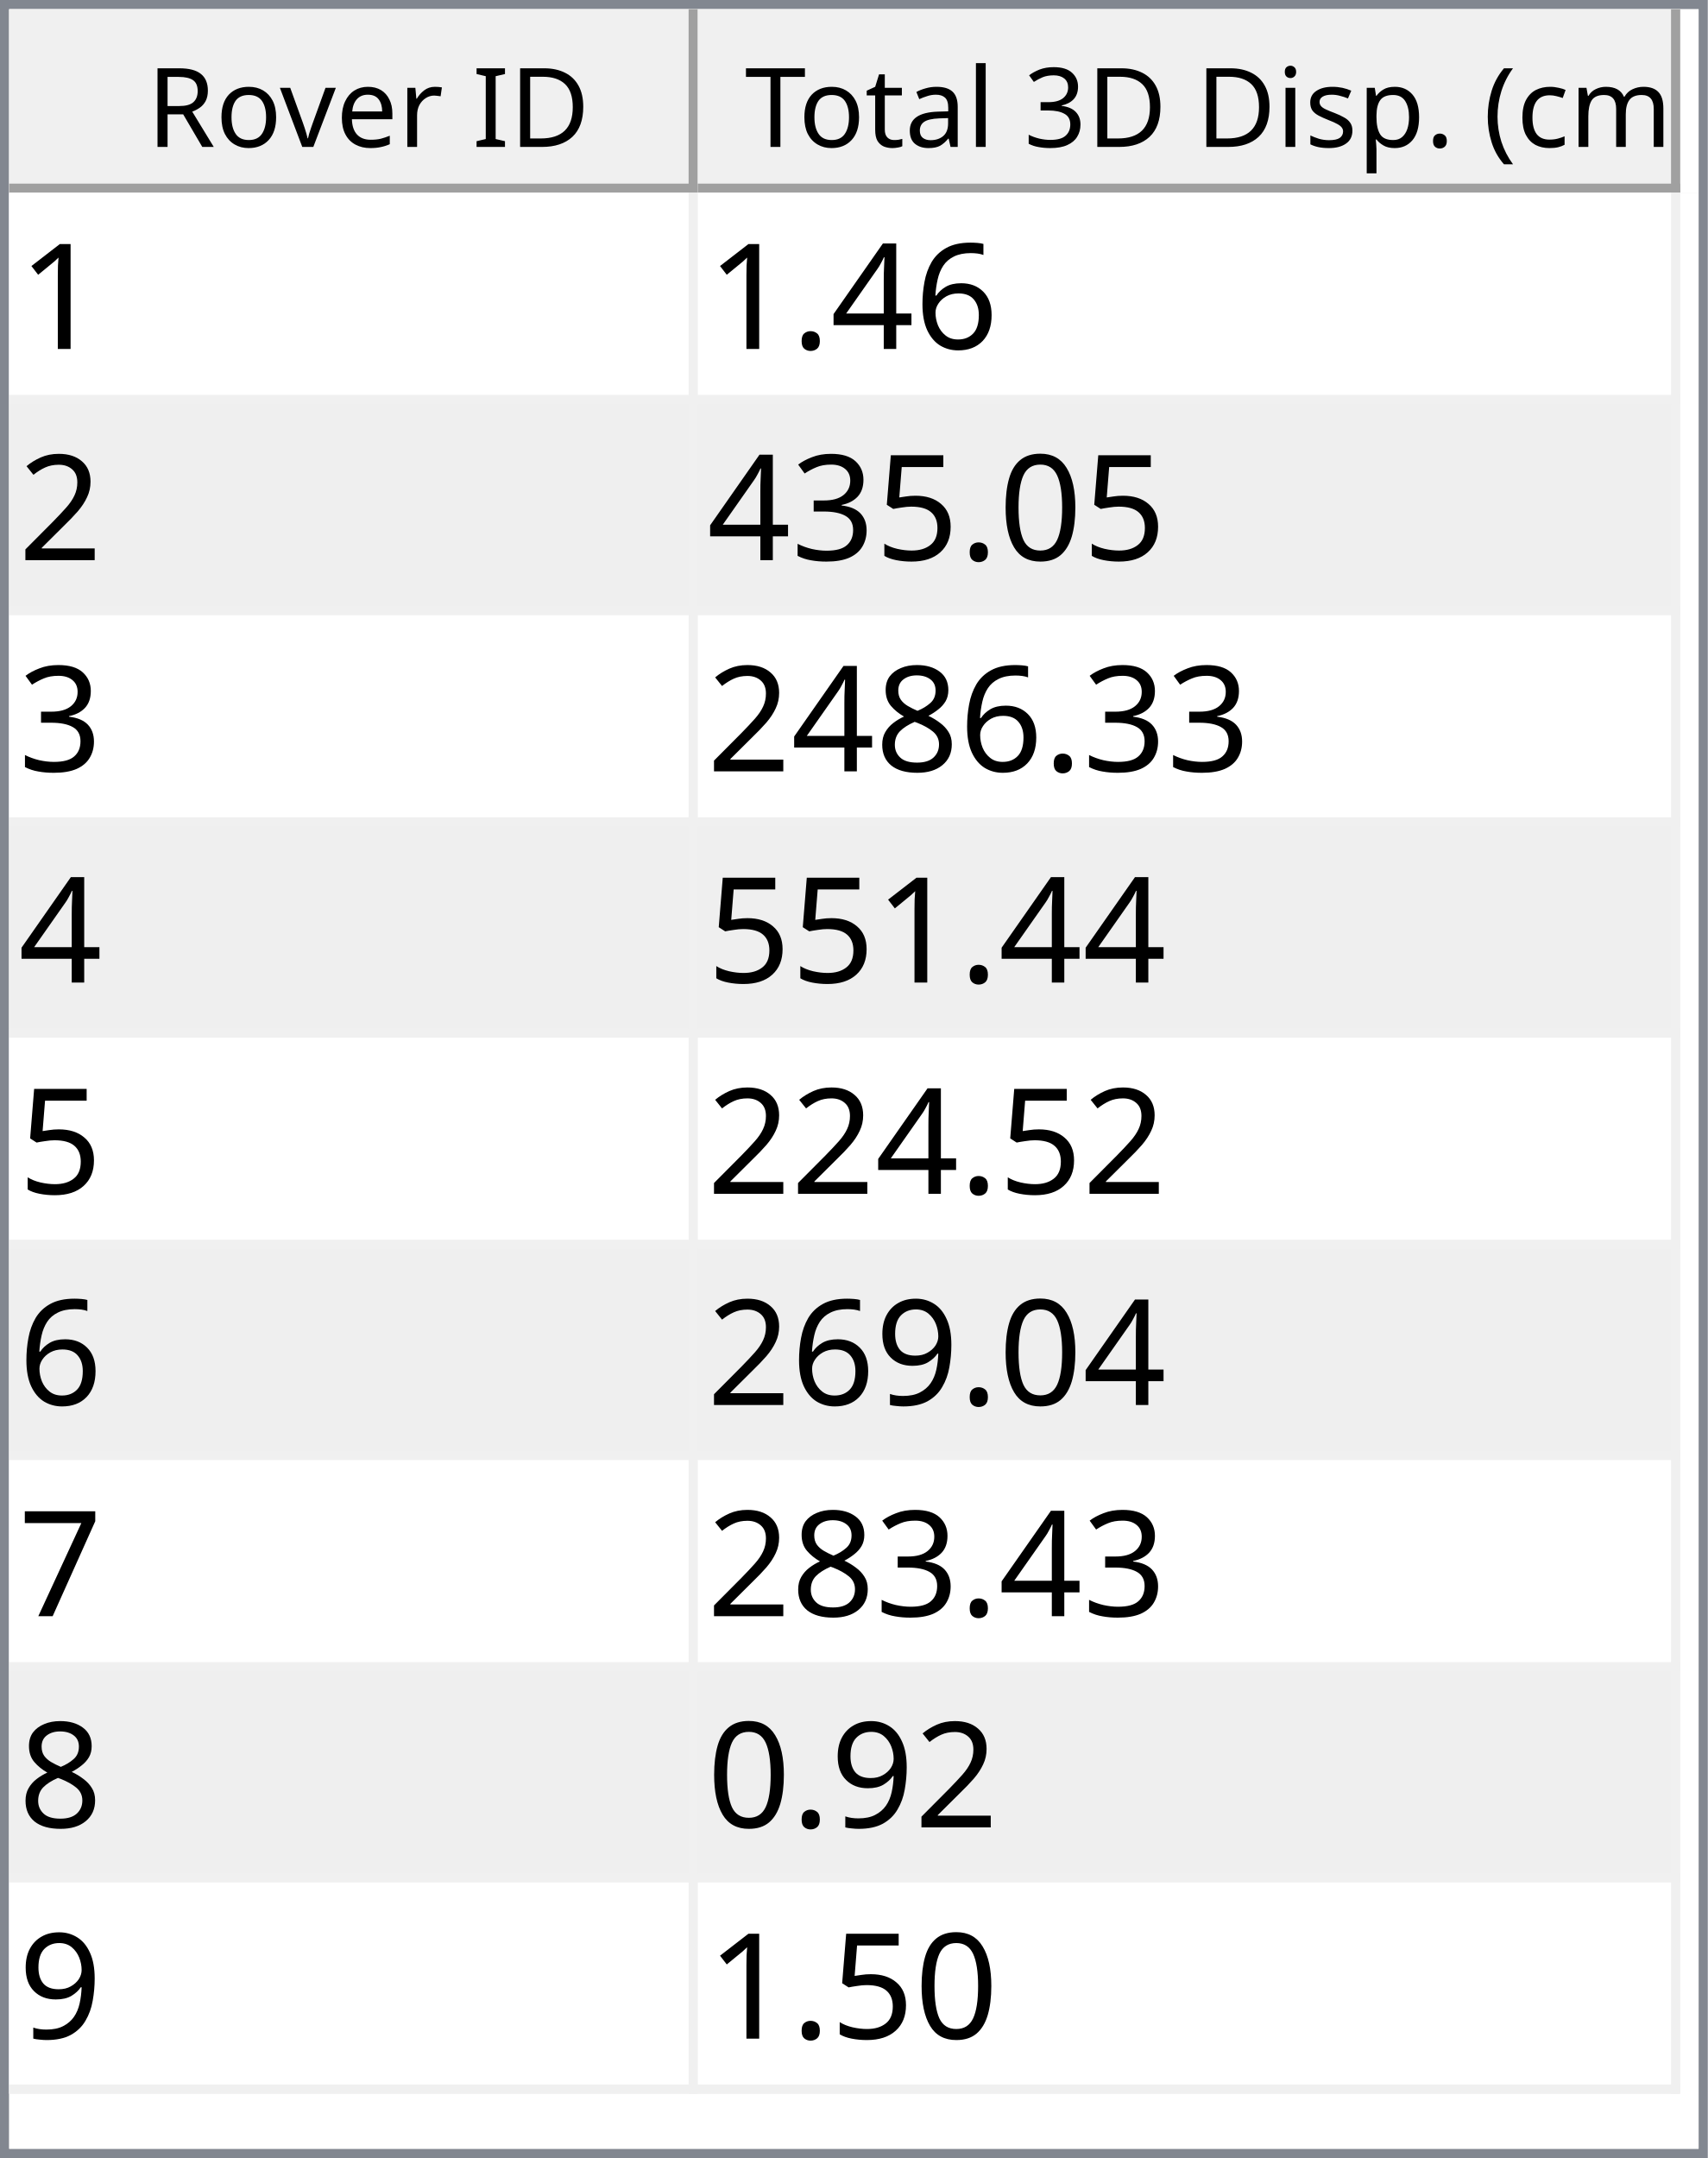
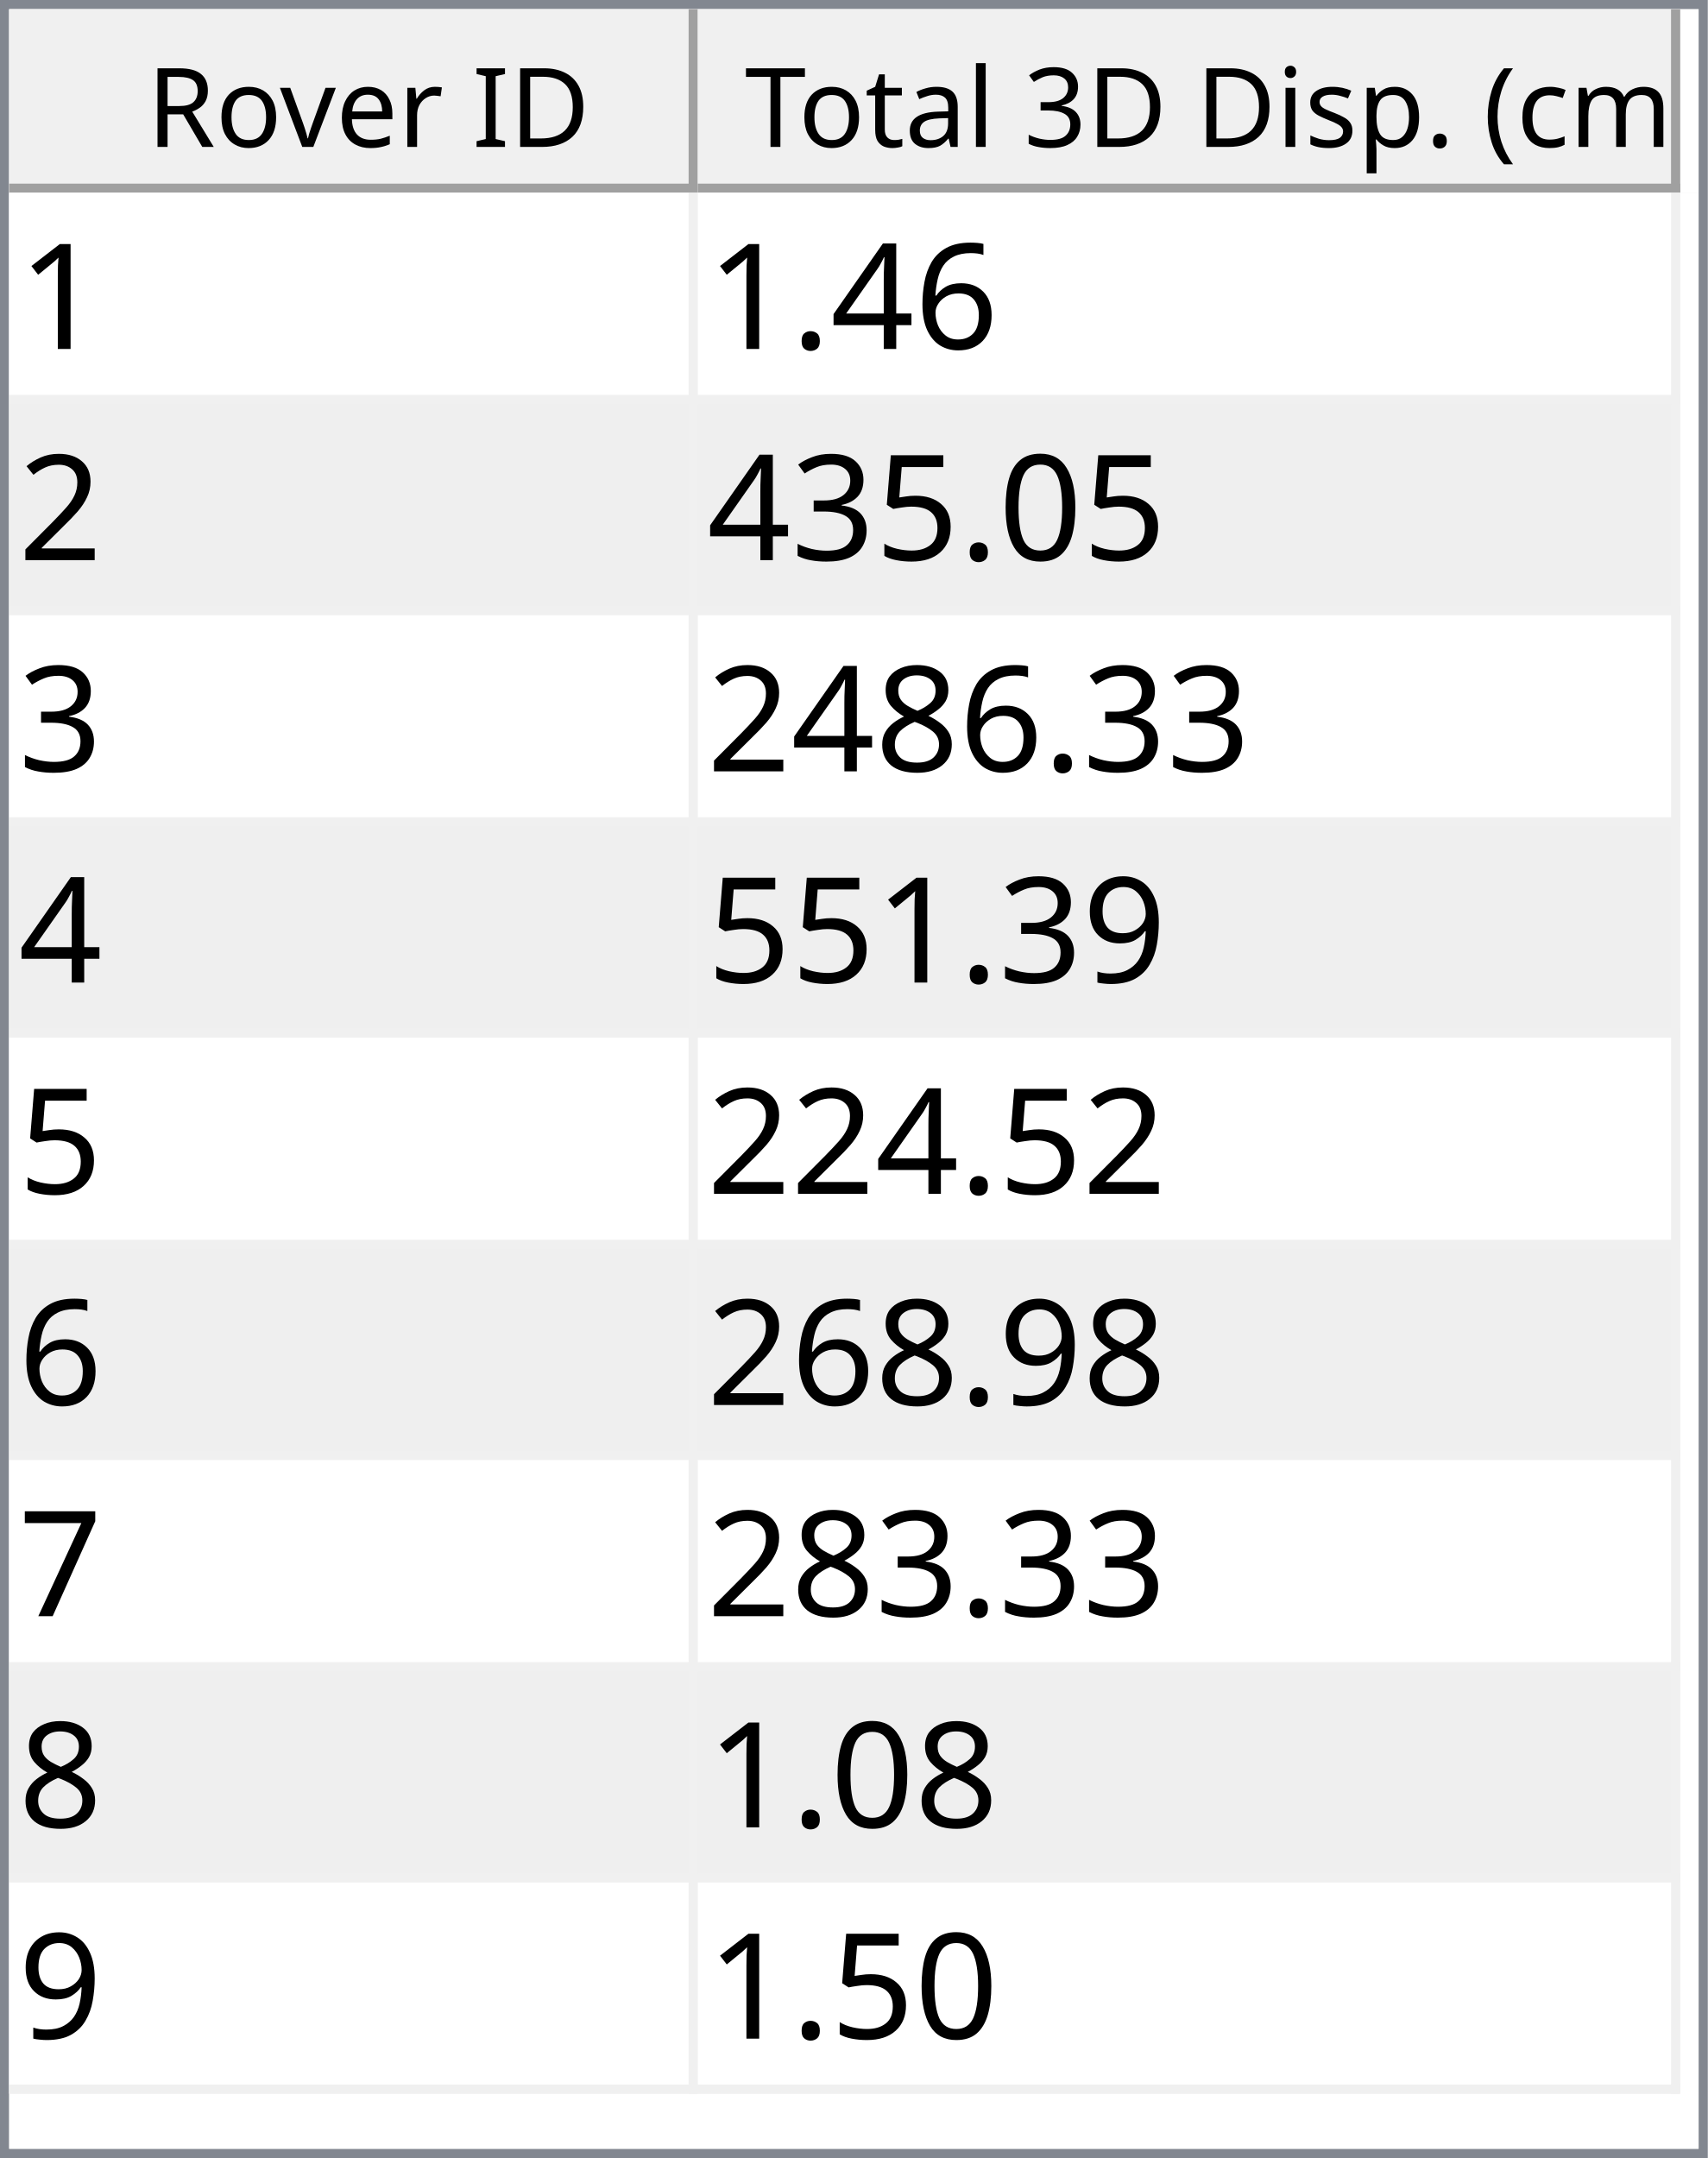
<svg xmlns="http://www.w3.org/2000/svg" style="fill-opacity:1; color-rendering:auto; color-interpolation:auto; text-rendering:auto; stroke:black; stroke-linecap:square; stroke-miterlimit:10; shape-rendering:auto; stroke-opacity:1; fill:black; stroke-dasharray:none; font-weight:normal; stroke-width:1; font-family:'Dialog'; font-style:normal; stroke-linejoin:miter; font-size:12px; stroke-dashoffset:0; image-rendering:auto;" width="186" height="235">
  <defs id="genericDefs" />
  <g>
    <defs id="defs1">
      <clipPath clipPathUnits="userSpaceOnUse" id="clipPath1">
        <path d="M0 0 L186 0 L186 235 L0 235 L0 0 Z" />
      </clipPath>
      <clipPath clipPathUnits="userSpaceOnUse" id="clipPath2">
        <path d="M0 0 L0 235 L186 235 L186 0 Z" />
      </clipPath>
      <clipPath clipPathUnits="userSpaceOnUse" id="clipPath3">
        <path d="M0 0 L0 20 L184 20 L184 0 Z" />
      </clipPath>
      <clipPath clipPathUnits="userSpaceOnUse" id="clipPath4">
        <path d="M0 0 L0 20 L75 20 L75 0 Z" />
      </clipPath>
      <clipPath clipPathUnits="userSpaceOnUse" id="clipPath5">
        <path d="M1 1 L1 19 L74 19 L74 1 Z" />
      </clipPath>
      <clipPath clipPathUnits="userSpaceOnUse" id="clipPath6">
        <path d="M0 0 L0 18 L73 18 L73 0 Z" />
      </clipPath>
      <clipPath clipPathUnits="userSpaceOnUse" id="clipPath7">
        <path d="M-0.5 -0.5 L-0.5 19.5 L74.5 19.5 L74.5 -0.5 Z" />
      </clipPath>
      <clipPath clipPathUnits="userSpaceOnUse" id="clipPath8">
        <path d="M0 0 L0 20 L107 20 L107 0 Z" />
      </clipPath>
      <clipPath clipPathUnits="userSpaceOnUse" id="clipPath9">
        <path d="M1 1 L1 19 L106 19 L106 1 Z" />
      </clipPath>
      <clipPath clipPathUnits="userSpaceOnUse" id="clipPath10">
        <path d="M0 0 L0 18 L105 18 L105 0 Z" />
      </clipPath>
      <clipPath clipPathUnits="userSpaceOnUse" id="clipPath11">
        <path d="M-0.5 -0.5 L-0.5 19.5 L106.5 19.5 L106.5 -0.5 Z" />
      </clipPath>
      <clipPath clipPathUnits="userSpaceOnUse" id="clipPath12">
        <path d="M0 0 L0 213 L184 213 L184 0 Z" />
      </clipPath>
      <clipPath clipPathUnits="userSpaceOnUse" id="clipPath13">
        <path d="M0 0 L0 207 L182 207 L182 0 Z" />
      </clipPath>
      <clipPath clipPathUnits="userSpaceOnUse" id="clipPath14">
        <path d="M-0.5 -0.5 L-0.5 206.5 L181.5 206.5 L181.5 -0.5 Z" />
      </clipPath>
      <clipPath clipPathUnits="userSpaceOnUse" id="clipPath15">
        <path d="M0 0 L0 22 L74 22 L74 0 Z" />
      </clipPath>
      <clipPath clipPathUnits="userSpaceOnUse" id="clipPath16">
        <path d="M0 0 L0 22 L106 22 L106 0 Z" />
      </clipPath>
      <font horiz-adv-x="64.551" id="font1">
        <font-face ascent="107.91" descent="25.098" units-per-em="100" style="font-style:normal; font-family:Segoe UI; font-weight:normal;" />
        <missing-glyph horiz-adv-x="64.551" d="M8.109 0 L8.109 68.266 L56.453 68.266 L56.453 0 L8.109 0 ZM15.328 7.234 L49.219 7.234 L49.219 61.031 L15.328 61.031 L15.328 7.234 Z" />
        <glyph unicode="D" horiz-adv-x="70.117" d="M9.188 0 L9.188 70.016 L28.516 70.016 Q65.531 70.016 65.531 35.891 Q65.531 19.672 55.25 9.836 Q44.969 0 27.734 0 L9.188 0 ZM17.391 62.594 L17.391 7.422 L27.828 7.422 Q41.609 7.422 49.273 14.797 Q56.938 22.172 56.938 35.688 Q56.938 62.594 28.328 62.594 L17.391 62.594 Z" />
        <glyph unicode="I" horiz-adv-x="26.611" d="M17.391 0 L9.188 0 L9.188 70.016 L17.391 70.016 L17.391 0 Z" />
        <glyph unicode=" " horiz-adv-x="27.393" d="" />
        <glyph unicode="r" horiz-adv-x="34.766" d="M34.188 41.891 Q32.078 43.5 28.125 43.5 Q23 43.5 19.555 38.672 Q16.109 33.844 16.109 25.484 L16.109 0 L8.109 0 L8.109 50 L16.109 50 L16.109 39.703 L16.312 39.703 Q18.016 44.969 21.531 47.922 Q25.047 50.875 29.391 50.875 Q32.516 50.875 34.188 50.203 L34.188 41.891 Z" />
        <glyph unicode="e" horiz-adv-x="52.295" d="M48.297 23 L12.984 23 Q13.188 14.656 17.484 10.109 Q21.781 5.562 29.297 5.562 Q37.75 5.562 44.828 11.141 L44.828 3.609 Q38.234 -1.172 27.391 -1.172 Q16.797 -1.172 10.742 5.641 Q4.688 12.453 4.688 24.812 Q4.688 36.469 11.305 43.82 Q17.922 51.172 27.734 51.172 Q37.547 51.172 42.922 44.828 Q48.297 38.484 48.297 27.203 L48.297 23 ZM40.094 29.781 Q40.047 36.719 36.75 40.578 Q33.453 44.438 27.594 44.438 Q21.922 44.438 17.969 40.383 Q14.016 36.328 13.094 29.781 L40.094 29.781 Z" />
        <glyph unicode="v" horiz-adv-x="47.9" d="M47.406 50 L27.484 0 L19.625 0 L0.688 50 L9.469 50 L22.172 13.672 Q23.578 9.672 23.922 6.688 L24.125 6.688 Q24.609 10.453 25.688 13.484 L38.969 50 L47.406 50 Z" />
        <glyph unicode="o" horiz-adv-x="58.594" d="M29 -1.172 Q17.922 -1.172 11.305 5.836 Q4.688 12.844 4.688 24.422 Q4.688 37.016 11.57 44.094 Q18.453 51.172 30.172 51.172 Q41.359 51.172 47.633 44.289 Q53.906 37.406 53.906 25.203 Q53.906 13.234 47.141 6.031 Q40.375 -1.172 29 -1.172 ZM29.594 44.438 Q21.875 44.438 17.383 39.188 Q12.891 33.938 12.891 24.703 Q12.891 15.828 17.43 10.695 Q21.969 5.562 29.594 5.562 Q37.359 5.562 41.531 10.594 Q45.703 15.625 45.703 24.906 Q45.703 34.281 41.531 39.359 Q37.359 44.438 29.594 44.438 Z" />
        <glyph unicode="R" horiz-adv-x="59.814" d="M59.375 0 L49.609 0 L37.891 19.625 Q36.281 22.359 34.766 24.289 Q33.25 26.219 31.664 27.438 Q30.078 28.656 28.25 29.219 Q26.422 29.781 24.125 29.781 L17.391 29.781 L17.391 0 L9.188 0 L9.188 70.016 L30.078 70.016 Q34.672 70.016 38.555 68.867 Q42.438 67.719 45.289 65.375 Q48.141 63.031 49.758 59.547 Q51.375 56.062 51.375 51.375 Q51.375 47.703 50.273 44.656 Q49.172 41.609 47.148 39.211 Q45.125 36.812 42.266 35.133 Q39.406 33.453 35.844 32.516 L35.844 32.328 Q37.594 31.547 38.891 30.547 Q40.188 29.547 41.359 28.18 Q42.531 26.812 43.68 25.078 Q44.828 23.344 46.234 21.047 L59.375 0 ZM17.391 62.594 L17.391 37.203 L28.516 37.203 Q31.594 37.203 34.203 38.133 Q36.812 39.062 38.719 40.797 Q40.625 42.531 41.703 45.047 Q42.781 47.562 42.781 50.688 Q42.781 56.297 39.141 59.445 Q35.5 62.594 28.609 62.594 L17.391 62.594 Z" />
        <glyph unicode=")" horiz-adv-x="30.176" d="M8.297 -15.922 L1.172 -15.922 Q16.406 2.344 16.406 26.812 Q16.406 51.469 1.078 70.016 L8.297 70.016 Q23.531 52.156 23.531 26.703 Q23.531 1.375 8.297 -15.922 Z" />
        <glyph unicode="m" horiz-adv-x="86.133" d="M79.109 0 L71.094 0 L71.094 28.719 Q71.094 37.016 68.531 40.727 Q65.969 44.438 59.906 44.438 Q54.781 44.438 51.195 39.75 Q47.609 35.062 47.609 28.516 L47.609 0 L39.594 0 L39.594 29.688 Q39.594 44.438 28.219 44.438 Q22.953 44.438 19.531 40.016 Q16.109 35.594 16.109 28.516 L16.109 0 L8.109 0 L8.109 50 L16.109 50 L16.109 42.094 L16.312 42.094 Q21.625 51.172 31.844 51.172 Q36.969 51.172 40.773 48.312 Q44.578 45.453 46 40.828 Q51.562 51.172 62.594 51.172 Q79.109 51.172 79.109 30.812 L79.109 0 Z" />
        <glyph unicode="c" horiz-adv-x="46.191" d="M42.188 2.297 Q36.422 -1.172 28.516 -1.172 Q17.828 -1.172 11.258 5.789 Q4.688 12.75 4.688 23.828 Q4.688 36.188 11.766 43.68 Q18.844 51.172 30.672 51.172 Q37.25 51.172 42.281 48.734 L42.281 40.531 Q36.719 44.438 30.375 44.438 Q22.703 44.438 17.797 38.945 Q12.891 33.453 12.891 24.516 Q12.891 15.719 17.508 10.641 Q22.125 5.562 29.891 5.562 Q36.422 5.562 42.188 9.906 L42.188 2.297 Z" />
        <glyph unicode="(" horiz-adv-x="30.176" d="M29.109 -15.922 L21.969 -15.922 Q6.844 1.375 6.844 26.703 Q6.844 52.156 21.969 70.016 L29.203 70.016 Q13.875 51.469 13.875 26.812 Q13.875 2.344 29.109 -15.922 Z" />
        <glyph unicode="." horiz-adv-x="21.68" d="M10.891 -1.078 Q8.641 -1.078 7.055 0.539 Q5.469 2.156 5.469 4.391 Q5.469 6.641 7.055 8.273 Q8.641 9.906 10.891 9.906 Q13.188 9.906 14.797 8.273 Q16.406 6.641 16.406 4.391 Q16.406 2.156 14.797 0.539 Q13.188 -1.078 10.891 -1.078 Z" />
        <glyph unicode="p" horiz-adv-x="58.789" d="M16.312 7.234 L16.109 7.234 L16.109 -23 L8.109 -23 L8.109 50 L16.109 50 L16.109 41.219 L16.312 41.219 Q22.219 51.172 33.594 51.172 Q43.266 51.172 48.688 44.461 Q54.109 37.75 54.109 26.469 Q54.109 13.922 48 6.375 Q41.891 -1.172 31.297 -1.172 Q21.578 -1.172 16.312 7.234 ZM16.109 27.391 L16.109 20.406 Q16.109 14.203 20.141 9.883 Q24.172 5.562 30.375 5.562 Q37.641 5.562 41.773 11.133 Q45.906 16.703 45.906 26.609 Q45.906 34.969 42.047 39.703 Q38.188 44.438 31.594 44.438 Q24.609 44.438 20.359 39.578 Q16.109 34.719 16.109 27.391 Z" />
        <glyph unicode="s" horiz-adv-x="42.432" d="M5.078 1.812 L5.078 10.406 Q11.625 5.562 19.484 5.562 Q30.031 5.562 30.031 12.594 Q30.031 14.594 29.125 15.992 Q28.219 17.391 26.68 18.461 Q25.141 19.531 23.07 20.383 Q21 21.234 18.609 22.172 Q15.281 23.484 12.766 24.828 Q10.25 26.172 8.57 27.859 Q6.891 29.547 6.031 31.695 Q5.172 33.844 5.172 36.719 Q5.172 40.234 6.789 42.945 Q8.406 45.656 11.086 47.484 Q13.766 49.312 17.211 50.242 Q20.656 51.172 24.312 51.172 Q30.812 51.172 35.938 48.922 L35.938 40.828 Q30.422 44.438 23.25 44.438 Q21 44.438 19.195 43.922 Q17.391 43.406 16.094 42.477 Q14.797 41.547 14.086 40.258 Q13.375 38.969 13.375 37.406 Q13.375 35.453 14.086 34.133 Q14.797 32.812 16.164 31.789 Q17.531 30.766 19.484 29.938 Q21.438 29.109 23.922 28.125 Q27.25 26.859 29.883 25.516 Q32.516 24.172 34.375 22.484 Q36.234 20.797 37.234 18.602 Q38.234 16.406 38.234 13.375 Q38.234 9.672 36.602 6.938 Q34.969 4.203 32.234 2.398 Q29.5 0.594 25.93 -0.289 Q22.359 -1.172 18.453 -1.172 Q10.75 -1.172 5.078 1.812 Z" />
        <glyph unicode="i" horiz-adv-x="24.219" d="M12.203 62.703 Q10.062 62.703 8.547 64.164 Q7.031 65.625 7.031 67.875 Q7.031 70.125 8.547 71.609 Q10.062 73.094 12.203 73.094 Q14.406 73.094 15.945 71.609 Q17.484 70.125 17.484 67.875 Q17.484 65.719 15.945 64.211 Q14.406 62.703 12.203 62.703 ZM16.109 0 L8.109 0 L8.109 50 L16.109 50 L16.109 0 Z" />
        <glyph unicode="3" horiz-adv-x="53.906" d="M46.531 19.828 Q46.531 15.094 44.75 11.211 Q42.969 7.328 39.719 4.57 Q36.469 1.812 31.93 0.297 Q27.391 -1.219 21.922 -1.219 Q11.922 -1.219 6 2.594 L6 11.188 Q13.094 5.609 22.219 5.609 Q25.875 5.609 28.828 6.539 Q31.781 7.469 33.906 9.227 Q36.031 10.984 37.18 13.477 Q38.328 15.969 38.328 19.094 Q38.328 32.812 18.797 32.812 L12.984 32.812 L12.984 39.594 L18.5 39.594 Q35.797 39.594 35.797 52.484 Q35.797 64.406 22.609 64.406 Q15.188 64.406 8.688 59.422 L8.688 67.188 Q15.375 71.188 24.609 71.188 Q29 71.188 32.57 69.969 Q36.141 68.75 38.68 66.555 Q41.219 64.359 42.609 61.281 Q44 58.203 44 54.5 Q44 40.672 30.031 36.719 L30.031 36.531 Q33.594 36.141 36.625 34.797 Q39.656 33.453 41.852 31.305 Q44.047 29.156 45.289 26.25 Q46.531 23.344 46.531 19.828 Z" />
        <glyph unicode="l" horiz-adv-x="24.219" d="M16.109 0 L8.109 0 L8.109 74.031 L16.109 74.031 L16.109 0 Z" />
        <glyph unicode="a" horiz-adv-x="50.879" d="M43.891 0 L35.891 0 L35.891 7.812 L35.688 7.812 Q30.469 -1.172 20.312 -1.172 Q12.844 -1.172 8.617 2.781 Q4.391 6.734 4.391 13.281 Q4.391 27.297 20.906 29.594 L35.891 31.688 Q35.891 44.438 25.594 44.438 Q16.547 44.438 9.281 38.281 L9.281 46.484 Q16.656 51.172 26.266 51.172 Q43.891 51.172 43.891 32.516 L43.891 0 ZM35.891 25.297 L23.828 23.641 Q18.266 22.859 15.43 20.875 Q12.594 18.891 12.594 13.875 Q12.594 10.203 15.211 7.883 Q17.828 5.562 22.172 5.562 Q28.125 5.562 32.008 9.742 Q35.891 13.922 35.891 20.312 L35.891 25.297 Z" />
        <glyph unicode="t" horiz-adv-x="33.887" d="M31.297 0.484 Q28.469 -1.078 23.828 -1.078 Q10.688 -1.078 10.688 13.578 L10.688 43.172 L2.094 43.172 L2.094 50 L10.688 50 L10.688 62.203 L18.703 64.797 L18.703 50 L31.297 50 L31.297 43.172 L18.703 43.172 L18.703 14.984 Q18.703 9.969 20.414 7.82 Q22.125 5.672 26.078 5.672 Q29.109 5.672 31.297 7.328 L31.297 0.484 Z" />
        <glyph unicode="T" horiz-adv-x="52.393" d="M50.594 62.594 L30.375 62.594 L30.375 0 L22.172 0 L22.172 62.594 L2 62.594 L2 70.016 L50.594 70.016 L50.594 62.594 Z" />
      </font>
      <font horiz-adv-x="75.0" id="font2">
        <font-face ascent="100.537" descent="21.973" units-per-em="100" style="font-style:normal; font-family:sans-serif; font-weight:normal;" />
        <missing-glyph horiz-adv-x="75.0" d="M12.5 0 L12.5 62.5 L62.5 62.5 L62.5 0 L12.5 0 ZM14.062 1.562 L60.938 1.562 L60.938 60.938 L14.062 60.938 L14.062 1.562 Z" />
        <glyph unicode="1" horiz-adv-x="55.615" d="M37.25 0 L28.469 0 L28.469 56 Q25.297 52.984 20.141 49.953 Q14.984 46.922 10.891 45.406 L10.891 53.906 Q18.266 57.375 23.781 62.305 Q29.297 67.234 31.594 71.875 L37.25 71.875 L37.25 0 Z" />
        <glyph unicode="6" horiz-adv-x="55.615" d="M49.75 54.047 L41.016 53.375 Q39.844 58.547 37.703 60.891 Q34.125 64.656 28.906 64.656 Q24.703 64.656 21.531 62.312 Q17.391 59.281 14.992 53.469 Q12.594 47.656 12.5 36.922 Q15.672 41.75 20.266 44.094 Q24.859 46.438 29.891 46.438 Q38.672 46.438 44.852 39.969 Q51.031 33.5 51.031 23.25 Q51.031 16.5 48.125 10.719 Q45.219 4.938 40.141 1.859 Q35.062 -1.219 28.609 -1.219 Q17.625 -1.219 10.695 6.859 Q3.766 14.938 3.766 33.5 Q3.766 54.25 11.422 63.672 Q18.109 71.875 29.438 71.875 Q37.891 71.875 43.289 67.141 Q48.688 62.406 49.75 54.047 ZM13.875 23.188 Q13.875 18.656 15.797 14.508 Q17.719 10.359 21.188 8.18 Q24.656 6 28.469 6 Q34.031 6 38.039 10.492 Q42.047 14.984 42.047 22.703 Q42.047 30.125 38.086 34.398 Q34.125 38.672 28.125 38.672 Q22.172 38.672 18.023 34.398 Q13.875 30.125 13.875 23.188 Z" />
        <glyph unicode="4" horiz-adv-x="55.615" d="M32.328 0 L32.328 17.141 L1.266 17.141 L1.266 25.203 L33.938 71.578 L41.109 71.578 L41.109 25.203 L50.781 25.203 L50.781 17.141 L41.109 17.141 L41.109 0 L32.328 0 ZM32.328 25.203 L32.328 57.469 L9.906 25.203 L32.328 25.203 Z" />
        <glyph unicode="." horiz-adv-x="27.783" d="M9.078 0 L9.078 10.016 L19.094 10.016 L19.094 0 L9.078 0 Z" />
        <glyph unicode="2" horiz-adv-x="55.615" d="M50.344 8.453 L50.344 0 L3.031 0 Q2.938 3.172 4.047 6.109 Q5.859 10.938 9.836 15.625 Q13.812 20.312 21.344 26.469 Q33.016 36.031 37.117 41.625 Q41.219 47.219 41.219 52.203 Q41.219 57.422 37.477 61.008 Q33.734 64.594 27.734 64.594 Q21.391 64.594 17.578 60.789 Q13.766 56.984 13.719 50.25 L4.688 51.172 Q5.609 61.281 11.664 66.578 Q17.719 71.875 27.938 71.875 Q38.234 71.875 44.242 66.164 Q50.25 60.453 50.25 52 Q50.25 47.703 48.492 43.555 Q46.734 39.406 42.656 34.812 Q38.578 30.219 29.109 22.219 Q21.188 15.578 18.945 13.211 Q16.703 10.844 15.234 8.453 L50.344 8.453 Z" />
        <glyph unicode="0" horiz-adv-x="55.615" d="M4.156 35.297 Q4.156 48 6.766 55.742 Q9.375 63.484 14.523 67.68 Q19.672 71.875 27.484 71.875 Q33.25 71.875 37.594 69.555 Q41.938 67.234 44.773 62.867 Q47.609 58.5 49.219 52.227 Q50.828 45.953 50.828 35.297 Q50.828 22.703 48.242 14.969 Q45.656 7.234 40.508 3.008 Q35.359 -1.219 27.484 -1.219 Q17.141 -1.219 11.234 6.203 Q4.156 15.141 4.156 35.297 ZM13.188 35.297 Q13.188 17.672 17.312 11.836 Q21.438 6 27.484 6 Q33.547 6 37.672 11.859 Q41.797 17.719 41.797 35.297 Q41.797 52.984 37.672 58.789 Q33.547 64.594 27.391 64.594 Q21.344 64.594 17.719 59.469 Q13.188 52.938 13.188 35.297 Z" />
        <glyph unicode="5" horiz-adv-x="55.615" d="M4.156 18.75 L13.375 19.531 Q14.406 12.797 18.141 9.398 Q21.875 6 27.156 6 Q33.5 6 37.891 10.789 Q42.281 15.578 42.281 23.484 Q42.281 31 38.062 35.352 Q33.844 39.703 27 39.703 Q22.75 39.703 19.336 37.773 Q15.922 35.844 13.969 32.766 L5.719 33.844 L12.641 70.609 L48.25 70.609 L48.25 62.203 L19.672 62.203 L15.828 42.969 Q22.266 47.469 29.344 47.469 Q38.719 47.469 45.164 40.969 Q51.609 34.469 51.609 24.266 Q51.609 14.547 45.953 7.469 Q39.062 -1.219 27.156 -1.219 Q17.391 -1.219 11.211 4.25 Q5.031 9.719 4.156 18.75 Z" />
        <glyph unicode="3" horiz-adv-x="55.615" d="M4.203 18.891 L12.984 20.062 Q14.5 12.594 18.141 9.297 Q21.781 6 27 6 Q33.203 6 37.477 10.297 Q41.75 14.594 41.75 20.953 Q41.75 27 37.797 30.93 Q33.844 34.859 27.734 34.859 Q25.25 34.859 21.531 33.891 L22.516 41.609 Q23.391 41.5 23.922 41.5 Q29.547 41.5 34.039 44.43 Q38.531 47.359 38.531 53.469 Q38.531 58.297 35.258 61.477 Q31.984 64.656 26.812 64.656 Q21.688 64.656 18.266 61.43 Q14.844 58.203 13.875 51.766 L5.078 53.328 Q6.688 62.156 12.398 67.016 Q18.109 71.875 26.609 71.875 Q32.469 71.875 37.398 69.359 Q42.328 66.844 44.945 62.5 Q47.562 58.156 47.562 53.266 Q47.562 48.641 45.07 44.828 Q42.578 41.016 37.703 38.766 Q44.047 37.312 47.562 32.695 Q51.078 28.078 51.078 21.141 Q51.078 11.766 44.242 5.25 Q37.406 -1.266 26.953 -1.266 Q17.531 -1.266 11.305 4.352 Q5.078 9.969 4.203 18.891 Z" />
        <glyph unicode="8" horiz-adv-x="55.615" d="M17.672 38.812 Q12.203 40.828 9.57 44.539 Q6.938 48.25 6.938 53.422 Q6.938 61.234 12.555 66.555 Q18.172 71.875 27.484 71.875 Q36.859 71.875 42.578 66.43 Q48.297 60.984 48.297 53.172 Q48.297 48.188 45.68 44.508 Q43.062 40.828 37.75 38.812 Q44.344 36.672 47.781 31.883 Q51.219 27.094 51.219 20.453 Q51.219 11.281 44.727 5.031 Q38.234 -1.219 27.641 -1.219 Q17.047 -1.219 10.547 5.055 Q4.047 11.328 4.047 20.703 Q4.047 27.688 7.594 32.398 Q11.141 37.109 17.672 38.812 ZM15.922 53.719 Q15.922 48.641 19.195 45.414 Q22.469 42.188 27.688 42.188 Q32.766 42.188 36.016 45.383 Q39.266 48.578 39.266 53.219 Q39.266 58.062 35.914 61.359 Q32.562 64.656 27.594 64.656 Q22.562 64.656 19.242 61.43 Q15.922 58.203 15.922 53.719 ZM13.094 20.656 Q13.094 16.891 14.875 13.375 Q16.656 9.859 20.172 7.93 Q23.688 6 27.734 6 Q34.031 6 38.133 10.055 Q42.234 14.109 42.234 20.359 Q42.234 26.703 38.016 30.859 Q33.797 35.016 27.438 35.016 Q21.234 35.016 17.164 30.914 Q13.094 26.812 13.094 20.656 Z" />
        <glyph unicode="9" horiz-adv-x="55.615" d="M5.469 16.547 L13.922 17.328 Q14.984 11.375 18.016 8.688 Q21.047 6 25.781 6 Q29.828 6 32.883 7.859 Q35.938 9.719 37.891 12.82 Q39.844 15.922 41.164 21.195 Q42.484 26.469 42.484 31.938 Q42.484 32.516 42.438 33.688 Q39.797 29.5 35.234 26.883 Q30.672 24.266 25.344 24.266 Q16.453 24.266 10.305 30.711 Q4.156 37.156 4.156 47.703 Q4.156 58.594 10.578 65.234 Q17 71.875 26.656 71.875 Q33.641 71.875 39.43 68.117 Q45.219 64.359 48.219 57.398 Q51.219 50.438 51.219 37.25 Q51.219 23.531 48.242 15.406 Q45.266 7.281 39.383 3.031 Q33.5 -1.219 25.594 -1.219 Q17.188 -1.219 11.867 3.445 Q6.547 8.109 5.469 16.547 ZM41.453 48.141 Q41.453 55.719 37.43 60.156 Q33.406 64.594 27.734 64.594 Q21.875 64.594 17.531 59.812 Q13.188 55.031 13.188 47.406 Q13.188 40.578 17.312 36.305 Q21.438 32.031 27.484 32.031 Q33.594 32.031 37.523 36.305 Q41.453 40.578 41.453 48.141 Z" />
        <glyph unicode="7" horiz-adv-x="55.615" d="M4.734 62.203 L4.734 70.656 L51.078 70.656 L51.078 63.812 Q44.234 56.547 37.523 44.484 Q30.812 32.422 27.156 19.672 Q24.516 10.688 23.781 0 L14.75 0 Q14.891 8.453 18.062 20.414 Q21.234 32.375 27.172 43.484 Q33.109 54.594 39.797 62.203 L4.734 62.203 Z" />
      </font>
    </defs>
    <g style="fill:white; stroke:white;">
      <rect x="0" y="0" width="186" style="clip-path:url(#clipPath1); stroke:none;" height="235" />
    </g>
    <g style="fill:white; text-rendering:optimizeSpeed; color-rendering:optimizeSpeed; image-rendering:optimizeSpeed; shape-rendering:crispEdges; stroke:white; color-interpolation:sRGB;">
      <rect x="0" width="186" height="235" y="0" style="stroke:none;" />
      <path style="stroke:none;" d="M0 235 L186 235 L186 0 L0 0 Z" />
    </g>
    <g style="fill:rgb(240,240,240); font-family:'Segoe UI'; stroke:rgb(240,240,240);">
      <rect x="0" y="0" width="186" style="clip-path:url(#clipPath2); stroke:none;" height="235" />
    </g>
    <g style="fill:rgb(130,135,144); font-family:'Segoe UI'; stroke:rgb(130,135,144);">
      <path d="M0 0 L186 0 L186 235 L0 235 L0 0 ZM1 1 L185 1 L185 234 L1 234 L1 1 Z" style="fill-rule:evenodd; clip-path:url(#clipPath2); stroke:none;" />
    </g>
    <g style="fill:white; font-family:'Segoe UI'; stroke:white;" transform="translate(1,1)">
      <rect x="0" y="0" width="184" style="clip-path:url(#clipPath3); stroke:none;" height="20" />
    </g>
    <g style="fill:rgb(240,240,240); font-family:'Segoe UI'; stroke:rgb(240,240,240);" transform="translate(1,1)">
      <rect x="0" y="0" width="75" style="clip-path:url(#clipPath4); stroke:none;" height="20" />
    </g>
    <g style="font-family:'Segoe UI';" transform="translate(2,2)">
      <text x="14" xml:space="preserve" y="14" style="clip-path:url(#clipPath6); stroke:none;">Rover ID</text>
    </g>
    <g style="fill:rgb(160,160,160); font-family:'Segoe UI'; stroke:rgb(160,160,160); stroke-linejoin:bevel;" transform="translate(1.5,1.5)">
      <line x1="74" x2="74" y1="0" style="fill:none; clip-path:url(#clipPath7);" y2="19" />
    </g>
    <g style="fill:rgb(160,160,160); font-family:'Segoe UI'; stroke:rgb(160,160,160); stroke-linejoin:bevel;" transform="matrix(1,0,0,1,1,1) translate(0.5,0.5)">
      <line x1="0" x2="74" y1="19" style="fill:none; clip-path:url(#clipPath7);" y2="19" />
    </g>
    <g style="fill:rgb(240,240,240); font-family:'Segoe UI'; stroke:rgb(240,240,240);" transform="translate(76,1)">
      <rect x="0" y="0" width="107" style="clip-path:url(#clipPath8); stroke:none;" height="20" />
    </g>
    <g style="font-family:'Segoe UI';" transform="translate(77,2)">
      <text x="1" xml:space="preserve" y="14" style="clip-path:url(#clipPath10); stroke:none;"> Total 3D Disp. (cm)</text>
    </g>
    <g style="fill:rgb(160,160,160); font-family:'Segoe UI'; stroke:rgb(160,160,160); stroke-linejoin:bevel;" transform="translate(76.5,1.5)">
      <line x1="106" x2="106" y1="0" style="fill:none; clip-path:url(#clipPath11);" y2="19" />
    </g>
    <g style="fill:rgb(160,160,160); font-family:'Segoe UI'; stroke:rgb(160,160,160); stroke-linejoin:bevel;" transform="matrix(1,0,0,1,76,1) translate(0.5,0.5)">
      <line x1="0" x2="106" y1="19" style="fill:none; clip-path:url(#clipPath11);" y2="19" />
    </g>
    <g style="fill:white; font-family:'Segoe UI'; stroke:white;" transform="translate(1,21)">
      <rect x="0" y="0" width="184" style="clip-path:url(#clipPath12); stroke:none;" height="213" />
    </g>
    <g style="fill:rgb(240,240,240); font-size:16px; font-family:sans-serif; stroke:rgb(240,240,240);" transform="translate(1,21)">
      <rect x="0" y="0" width="182" style="clip-path:url(#clipPath13); stroke:none;" height="207" />
      <line transform="translate(0.5,0.5)" x1="0" x2="181" y1="22" style="clip-path:url(#clipPath14); fill:none; stroke-linejoin:bevel;" y2="22" />
    </g>
    <g transform="matrix(1,0,0,1,1,21) translate(0.5,0.5)" style="fill:rgb(240,240,240); font-size:16px; font-family:sans-serif; stroke:rgb(240,240,240); stroke-linejoin:bevel;">
      <line x1="0" x2="181" y1="45" style="fill:none; clip-path:url(#clipPath14);" y2="45" />
    </g>
    <g transform="matrix(1,0,0,1,1,21) translate(0.5,0.5)" style="fill:rgb(240,240,240); font-size:16px; font-family:sans-serif; stroke:rgb(240,240,240); stroke-linejoin:bevel;">
      <line x1="0" x2="181" y1="68" style="fill:none; clip-path:url(#clipPath14);" y2="68" />
    </g>
    <g transform="matrix(1,0,0,1,1,21) translate(0.5,0.5)" style="fill:rgb(240,240,240); font-size:16px; font-family:sans-serif; stroke:rgb(240,240,240); stroke-linejoin:bevel;">
      <line x1="0" x2="181" y1="91" style="fill:none; clip-path:url(#clipPath14);" y2="91" />
    </g>
    <g transform="matrix(1,0,0,1,1,21) translate(0.5,0.5)" style="fill:rgb(240,240,240); font-size:16px; font-family:sans-serif; stroke:rgb(240,240,240); stroke-linejoin:bevel;">
      <line x1="0" x2="181" y1="114" style="fill:none; clip-path:url(#clipPath14);" y2="114" />
    </g>
    <g transform="matrix(1,0,0,1,1,21) translate(0.5,0.5)" style="fill:rgb(240,240,240); font-size:16px; font-family:sans-serif; stroke:rgb(240,240,240); stroke-linejoin:bevel;">
      <line x1="0" x2="181" y1="137" style="fill:none; clip-path:url(#clipPath14);" y2="137" />
    </g>
    <g transform="matrix(1,0,0,1,1,21) translate(0.5,0.5)" style="fill:rgb(240,240,240); font-size:16px; font-family:sans-serif; stroke:rgb(240,240,240); stroke-linejoin:bevel;">
      <line x1="0" x2="181" y1="160" style="fill:none; clip-path:url(#clipPath14);" y2="160" />
    </g>
    <g transform="matrix(1,0,0,1,1,21) translate(0.5,0.5)" style="fill:rgb(240,240,240); font-size:16px; font-family:sans-serif; stroke:rgb(240,240,240); stroke-linejoin:bevel;">
      <line x1="0" x2="181" y1="183" style="fill:none; clip-path:url(#clipPath14);" y2="183" />
    </g>
    <g transform="matrix(1,0,0,1,1,21) translate(0.5,0.5)" style="fill:rgb(240,240,240); font-size:16px; font-family:sans-serif; stroke:rgb(240,240,240); stroke-linejoin:bevel;">
      <line x1="0" x2="181" y1="206" style="fill:none; clip-path:url(#clipPath14);" y2="206" />
    </g>
    <g transform="matrix(1,0,0,1,1,21) translate(0.5,0.5)" style="fill:rgb(240,240,240); font-size:16px; font-family:sans-serif; stroke:rgb(240,240,240); stroke-linejoin:bevel;">
      <line x1="74" x2="74" y1="0" style="fill:none; clip-path:url(#clipPath14);" y2="206" />
    </g>
    <g transform="matrix(1,0,0,1,1,21) translate(0.5,0.5)" style="fill:rgb(240,240,240); font-size:16px; font-family:sans-serif; stroke:rgb(240,240,240); stroke-linejoin:bevel;">
      <line x1="181" x2="181" y1="0" style="fill:none; clip-path:url(#clipPath14);" y2="206" />
    </g>
    <g style="fill:white; font-size:16px; font-family:sans-serif; stroke:white;" transform="matrix(1,0,0,1,1,21)">
      <rect x="0" y="0" width="74" style="clip-path:url(#clipPath15); stroke:none;" height="22" />
      <text x="1" y="17" style="fill:black; clip-path:url(#clipPath15); stroke:none;" xml:space="preserve">1</text>
    </g>
    <g style="fill:white; font-size:16px; font-family:sans-serif; stroke:white;" transform="matrix(1,0,0,1,1,21) translate(75,0)">
      <rect x="0" y="0" width="106" style="clip-path:url(#clipPath16); stroke:none;" height="22" />
      <text x="1" y="17" style="fill:black; clip-path:url(#clipPath16); stroke:none;" xml:space="preserve">1.46</text>
    </g>
    <g style="fill:rgb(239,239,239); font-size:16px; font-family:sans-serif; stroke:rgb(239,239,239);" transform="matrix(1,0,0,1,1,21) translate(0,23)">
      <rect x="0" y="0" width="74" style="clip-path:url(#clipPath15); stroke:none;" height="22" />
      <text x="1" y="17" style="fill:black; clip-path:url(#clipPath15); stroke:none;" xml:space="preserve">2</text>
    </g>
    <g style="fill:rgb(239,239,239); font-size:16px; font-family:sans-serif; stroke:rgb(239,239,239);" transform="matrix(1,0,0,1,1,21) translate(75,23)">
      <rect x="0" y="0" width="106" style="clip-path:url(#clipPath16); stroke:none;" height="22" />
      <text x="1" y="17" style="fill:black; clip-path:url(#clipPath16); stroke:none;" xml:space="preserve">435.05</text>
    </g>
    <g style="fill:white; font-size:16px; font-family:sans-serif; stroke:white;" transform="matrix(1,0,0,1,1,21) translate(0,46)">
      <rect x="0" y="0" width="74" style="clip-path:url(#clipPath15); stroke:none;" height="22" />
      <text x="1" y="17" style="fill:black; clip-path:url(#clipPath15); stroke:none;" xml:space="preserve">3</text>
    </g>
    <g style="fill:white; font-size:16px; font-family:sans-serif; stroke:white;" transform="matrix(1,0,0,1,1,21) translate(75,46)">
      <rect x="0" y="0" width="106" style="clip-path:url(#clipPath16); stroke:none;" height="22" />
      <text x="1" y="17" style="fill:black; clip-path:url(#clipPath16); stroke:none;" xml:space="preserve">2486.33</text>
    </g>
    <g style="fill:rgb(239,239,239); font-size:16px; font-family:sans-serif; stroke:rgb(239,239,239);" transform="matrix(1,0,0,1,1,21) translate(0,69)">
      <rect x="0" y="0" width="74" style="clip-path:url(#clipPath15); stroke:none;" height="22" />
      <text x="1" y="17" style="fill:black; clip-path:url(#clipPath15); stroke:none;" xml:space="preserve">4</text>
    </g>
    <g style="fill:rgb(239,239,239); font-size:16px; font-family:sans-serif; stroke:rgb(239,239,239);" transform="matrix(1,0,0,1,1,21) translate(75,69)">
      <rect x="0" y="0" width="106" style="clip-path:url(#clipPath16); stroke:none;" height="22" />
-       <text x="1" y="17" style="fill:black; clip-path:url(#clipPath16); stroke:none;" xml:space="preserve">551.44</text>
+       <text x="1" y="17" style="fill:black; clip-path:url(#clipPath16); stroke:none;" xml:space="preserve">551.39</text>
    </g>
    <g style="fill:white; font-size:16px; font-family:sans-serif; stroke:white;" transform="matrix(1,0,0,1,1,21) translate(0,92)">
      <rect x="0" y="0" width="74" style="clip-path:url(#clipPath15); stroke:none;" height="22" />
      <text x="1" y="17" style="fill:black; clip-path:url(#clipPath15); stroke:none;" xml:space="preserve">5</text>
    </g>
    <g style="fill:white; font-size:16px; font-family:sans-serif; stroke:white;" transform="matrix(1,0,0,1,1,21) translate(75,92)">
      <rect x="0" y="0" width="106" style="clip-path:url(#clipPath16); stroke:none;" height="22" />
      <text x="1" y="17" style="fill:black; clip-path:url(#clipPath16); stroke:none;" xml:space="preserve">224.52</text>
    </g>
    <g style="fill:rgb(239,239,239); font-size:16px; font-family:sans-serif; stroke:rgb(239,239,239);" transform="matrix(1,0,0,1,1,21) translate(0,115)">
      <rect x="0" y="0" width="74" style="clip-path:url(#clipPath15); stroke:none;" height="22" />
      <text x="1" y="17" style="fill:black; clip-path:url(#clipPath15); stroke:none;" xml:space="preserve">6</text>
    </g>
    <g style="fill:rgb(239,239,239); font-size:16px; font-family:sans-serif; stroke:rgb(239,239,239);" transform="matrix(1,0,0,1,1,21) translate(75,115)">
      <rect x="0" y="0" width="106" style="clip-path:url(#clipPath16); stroke:none;" height="22" />
-       <text x="1" y="17" style="fill:black; clip-path:url(#clipPath16); stroke:none;" xml:space="preserve">269.04</text>
+       <text x="1" y="17" style="fill:black; clip-path:url(#clipPath16); stroke:none;" xml:space="preserve">268.98</text>
    </g>
    <g style="fill:white; font-size:16px; font-family:sans-serif; stroke:white;" transform="matrix(1,0,0,1,1,21) translate(0,138)">
      <rect x="0" y="0" width="74" style="clip-path:url(#clipPath15); stroke:none;" height="22" />
      <text x="1" y="17" style="fill:black; clip-path:url(#clipPath15); stroke:none;" xml:space="preserve">7</text>
    </g>
    <g style="fill:white; font-size:16px; font-family:sans-serif; stroke:white;" transform="matrix(1,0,0,1,1,21) translate(75,138)">
      <rect x="0" y="0" width="106" style="clip-path:url(#clipPath16); stroke:none;" height="22" />
-       <text x="1" y="17" style="fill:black; clip-path:url(#clipPath16); stroke:none;" xml:space="preserve">283.43</text>
+       <text x="1" y="17" style="fill:black; clip-path:url(#clipPath16); stroke:none;" xml:space="preserve">283.33</text>
    </g>
    <g style="fill:rgb(239,239,239); font-size:16px; font-family:sans-serif; stroke:rgb(239,239,239);" transform="matrix(1,0,0,1,1,21) translate(0,161)">
      <rect x="0" y="0" width="74" style="clip-path:url(#clipPath15); stroke:none;" height="22" />
      <text x="1" y="17" style="fill:black; clip-path:url(#clipPath15); stroke:none;" xml:space="preserve">8</text>
    </g>
    <g style="fill:rgb(239,239,239); font-size:16px; font-family:sans-serif; stroke:rgb(239,239,239);" transform="matrix(1,0,0,1,1,21) translate(75,161)">
      <rect x="0" y="0" width="106" style="clip-path:url(#clipPath16); stroke:none;" height="22" />
-       <text x="1" y="17" style="fill:black; clip-path:url(#clipPath16); stroke:none;" xml:space="preserve">0.92</text>
+       <text x="1" y="17" style="fill:black; clip-path:url(#clipPath16); stroke:none;" xml:space="preserve">1.08</text>
    </g>
    <g style="fill:white; font-size:16px; font-family:sans-serif; stroke:white;" transform="matrix(1,0,0,1,1,21) translate(0,184)">
      <rect x="0" y="0" width="74" style="clip-path:url(#clipPath15); stroke:none;" height="22" />
      <text x="1" y="17" style="fill:black; clip-path:url(#clipPath15); stroke:none;" xml:space="preserve">9</text>
    </g>
    <g style="fill:white; font-size:16px; font-family:sans-serif; stroke:white;" transform="matrix(1,0,0,1,1,21) translate(75,184)">
      <rect x="0" y="0" width="106" style="clip-path:url(#clipPath16); stroke:none;" height="22" />
      <text x="1" y="17" style="fill:black; clip-path:url(#clipPath16); stroke:none;" xml:space="preserve">1.50</text>
    </g>
  </g>
</svg>
